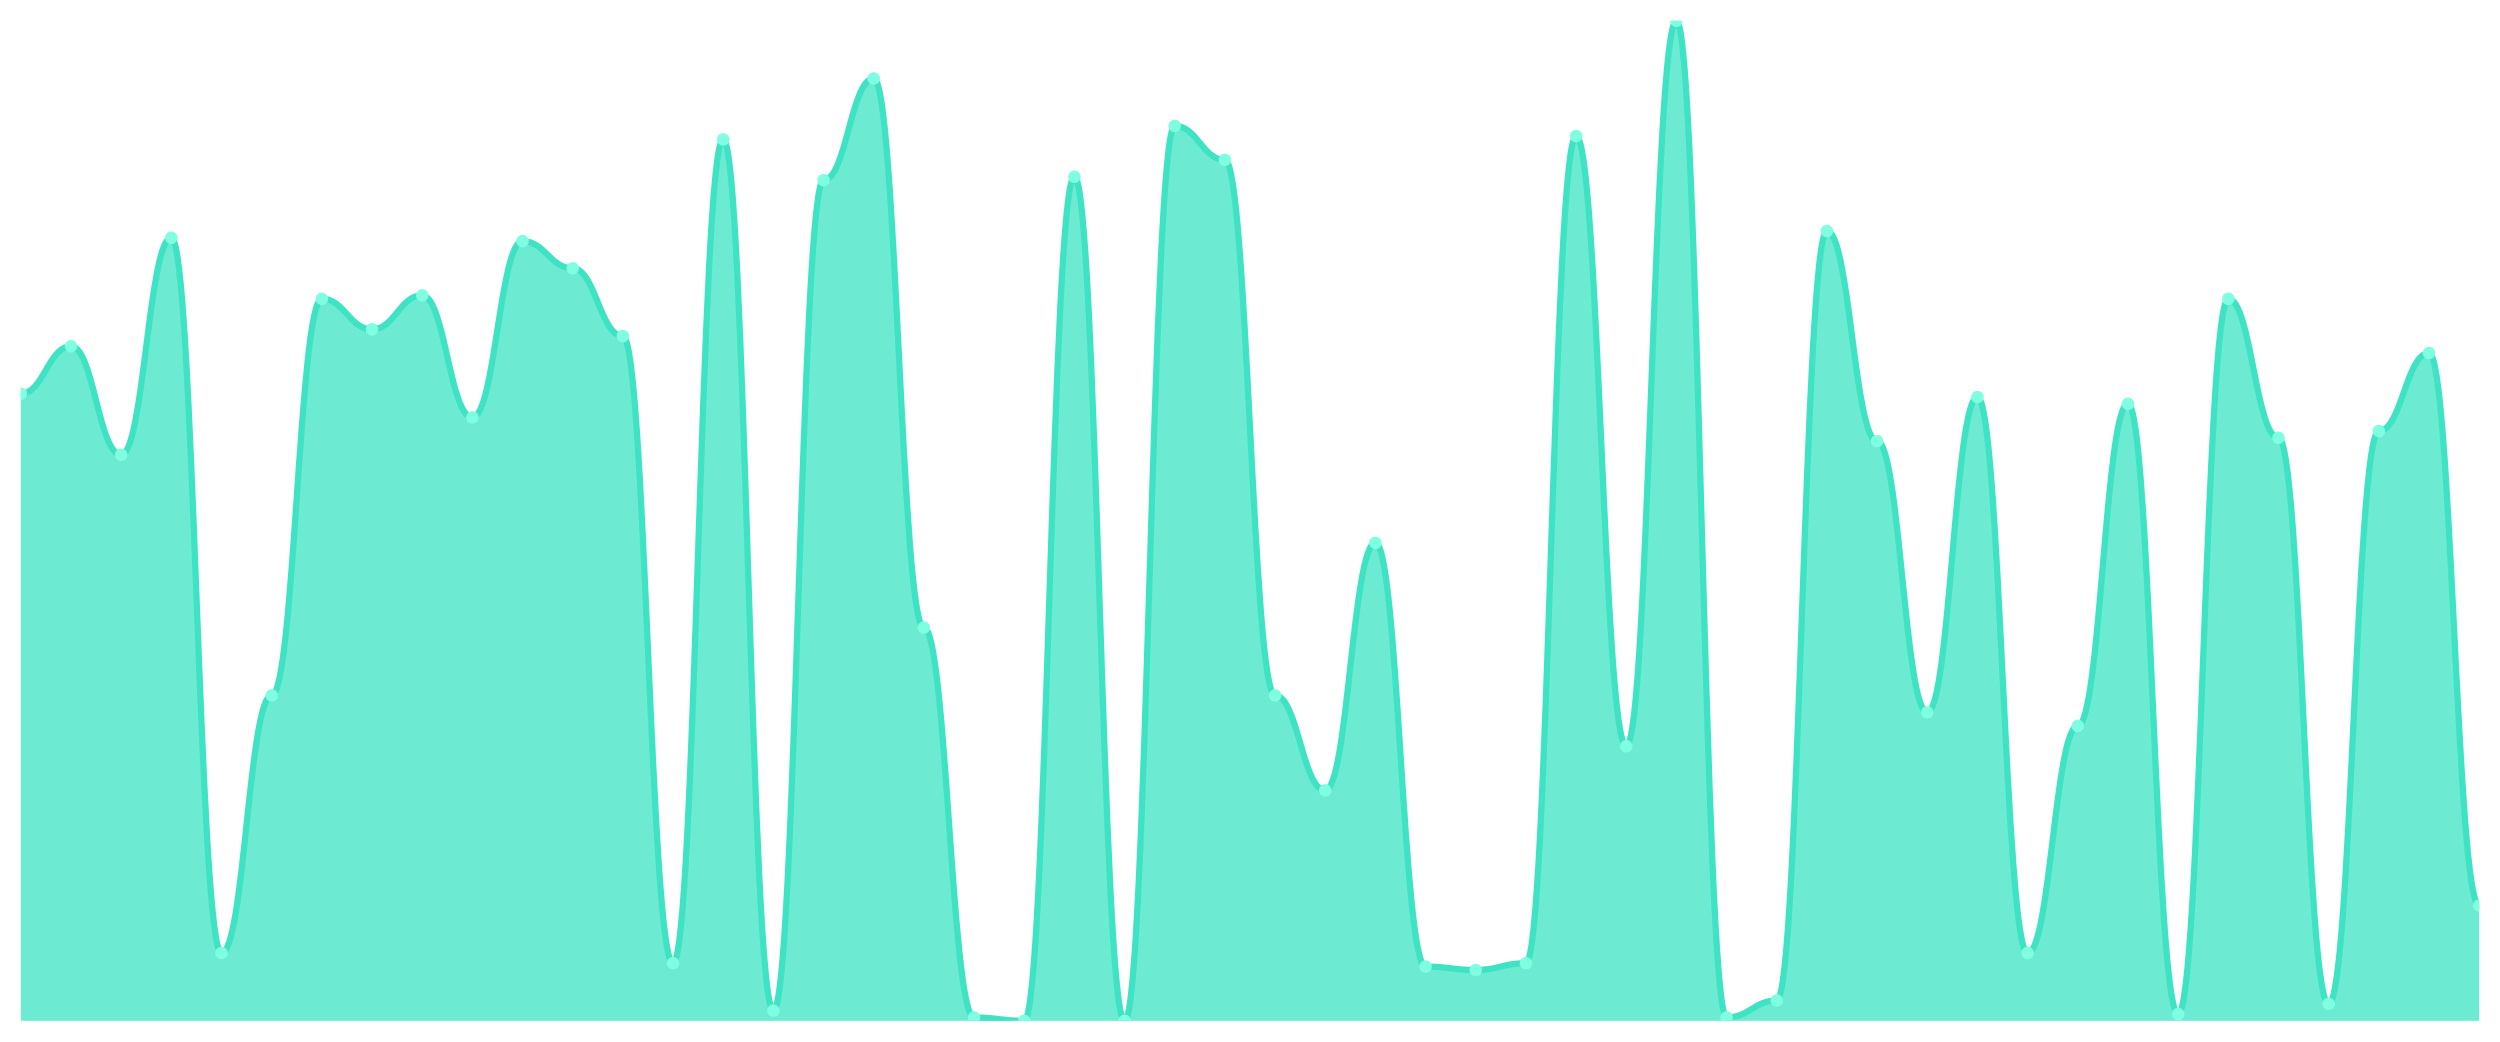
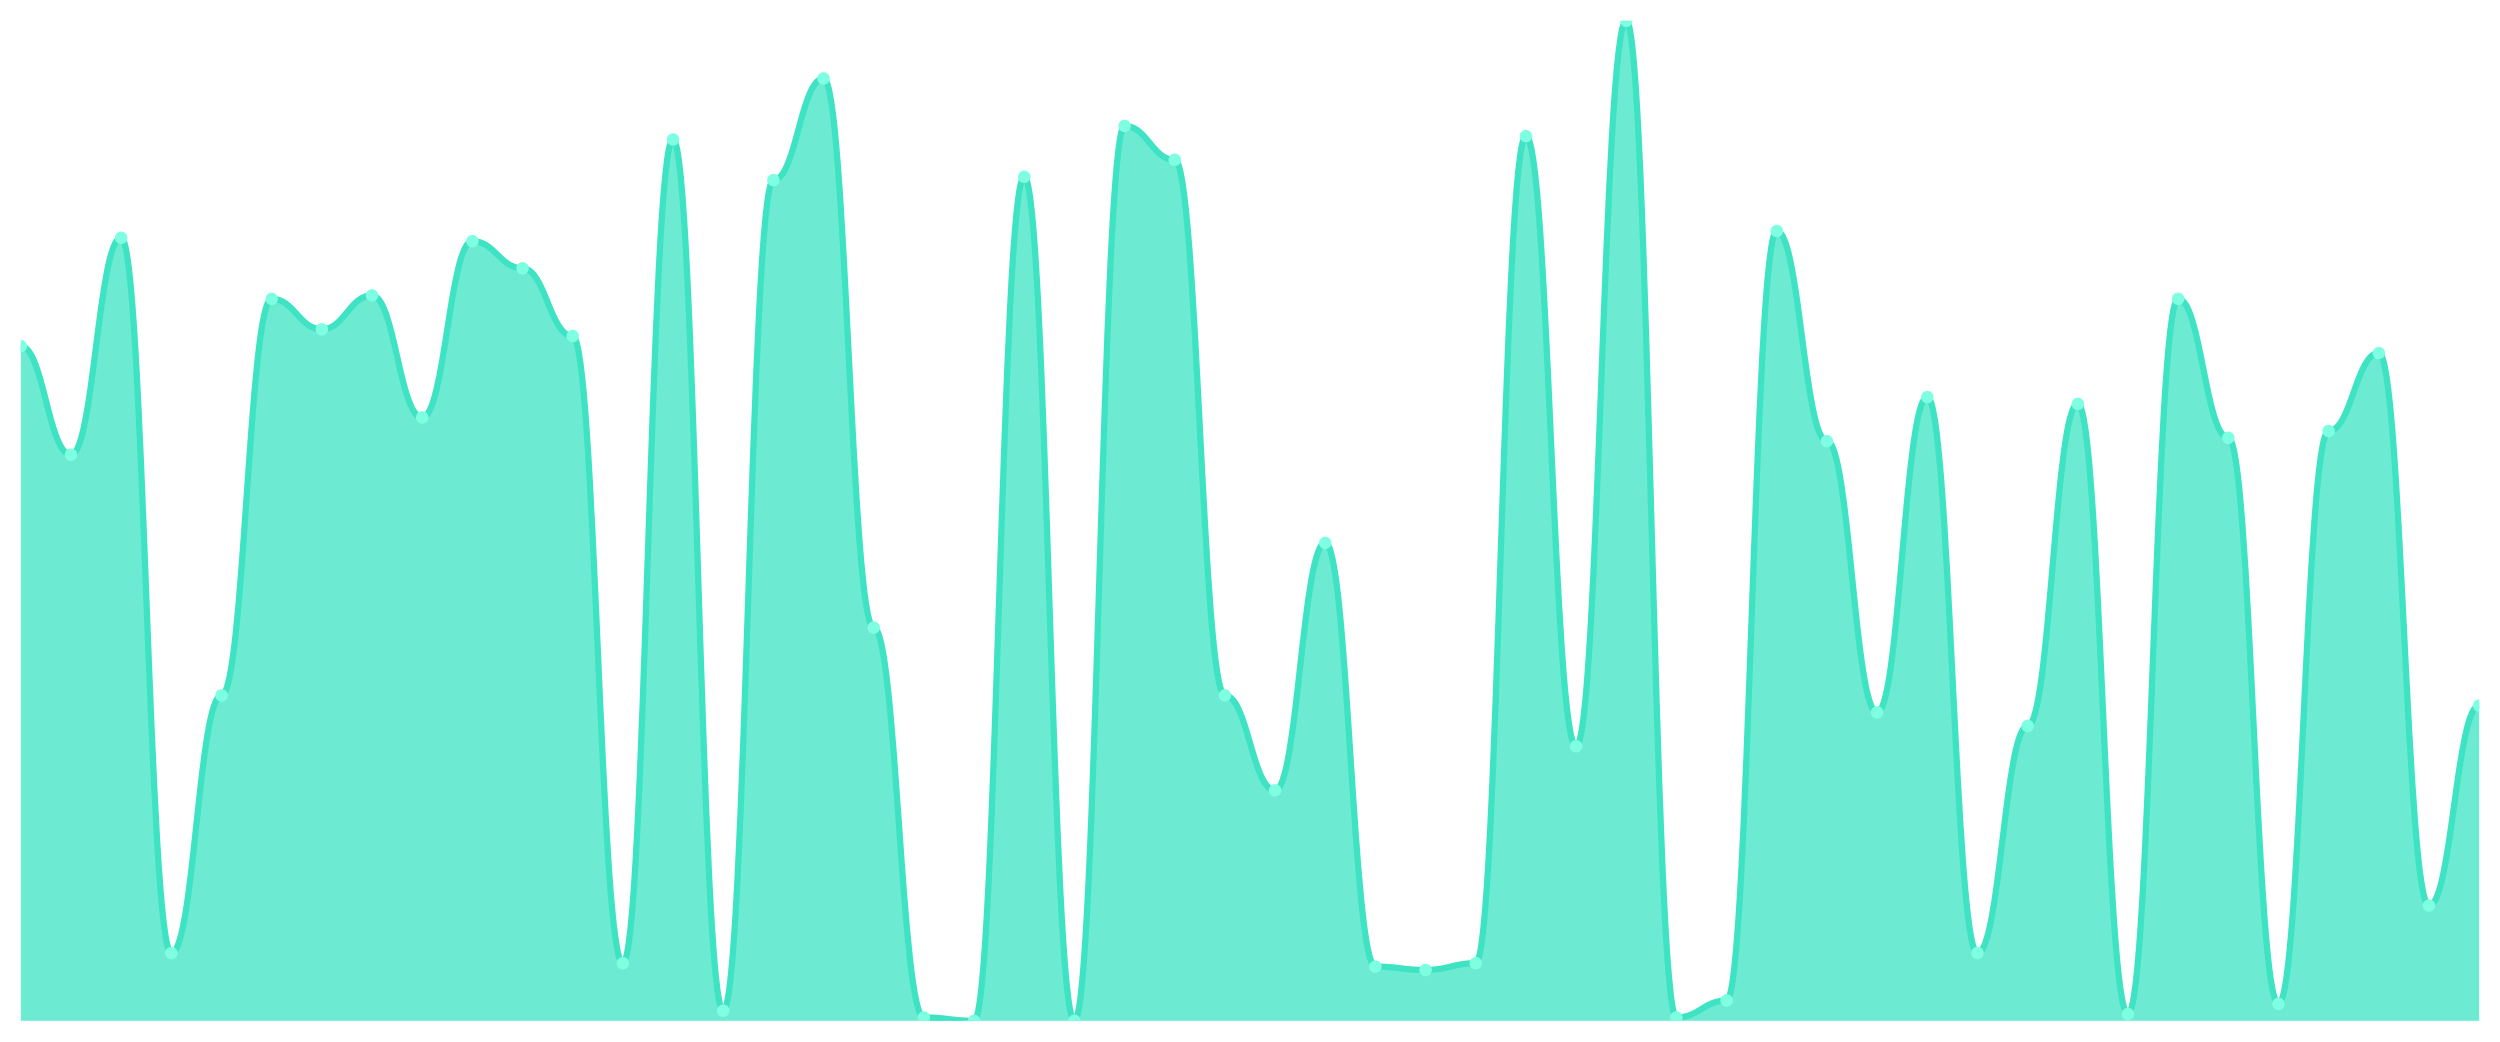
<svg xmlns="http://www.w3.org/2000/svg" viewBox="0 0 1200 500" width="1200" height="500">
  <defs>
    <clipPath id="c">
      <rect x="10" y="10" width="1180" height="480" />
    </clipPath>
  </defs>
  <rect width="1200" height="500" fill="none" />
  <g clip-path="url(#c)">
-     <path d="M 10,490 L 10,188.983 C 20.837,188.983 23.245,166.203 34.082,166.203 C 44.918,166.203 47.327,218.271 58.163,218.271 C 69,218.271 71.408,114.136 82.245,114.136 C 93.082,114.136 95.49,457.458 106.327,457.458 C 117.163,457.458 119.571,333.797 130.408,333.797 C 141.245,333.797 143.653,143.424 154.49,143.424 C 165.327,143.424 167.735,158.068 178.571,158.068 C 189.408,158.068 191.816,141.797 202.653,141.797 C 213.49,141.797 215.898,200.373 226.735,200.373 C 237.571,200.373 239.98,115.763 250.816,115.763 C 261.653,115.763 264.061,128.78 274.898,128.78 C 285.735,128.78 288.143,161.322 298.98,161.322 C 309.816,161.322 312.224,462.339 323.061,462.339 C 333.898,462.339 336.306,66.949 347.143,66.949 C 357.98,66.949 360.388,485.119 371.224,485.119 C 382.061,485.119 384.469,86.475 395.306,86.475 C 406.143,86.475 408.551,37.661 419.388,37.661 C 430.224,37.661 432.633,301.254 443.469,301.254 C 454.306,301.254 456.714,488.373 467.551,488.373 C 478.388,488.373 480.796,490 491.633,490 C 502.469,490 504.878,84.847 515.714,84.847 C 526.551,84.847 528.959,490 539.796,490 C 550.633,490 553.041,60.441 563.878,60.441 C 574.714,60.441 577.122,76.712 587.959,76.712 C 598.796,76.712 601.204,333.797 612.041,333.797 C 622.878,333.797 625.286,379.356 636.122,379.356 C 646.959,379.356 649.367,260.576 660.204,260.576 C 671.041,260.576 673.449,463.966 684.286,463.966 C 695.122,463.966 697.531,465.593 708.367,465.593 C 719.204,465.593 721.612,462.339 732.449,462.339 C 743.286,462.339 745.694,65.322 756.531,65.322 C 767.367,65.322 769.776,358.203 780.612,358.203 C 791.449,358.203 793.857,10 804.694,10 C 815.531,10 817.939,488.373 828.776,488.373 C 839.612,488.373 842.02,480.237 852.857,480.237 C 863.694,480.237 866.102,110.881 876.939,110.881 C 887.776,110.881 890.184,211.763 901.02,211.763 C 911.857,211.763 914.265,341.932 925.102,341.932 C 935.939,341.932 938.347,190.61 949.184,190.61 C 960.02,190.61 962.429,457.458 973.265,457.458 C 984.102,457.458 986.51,348.441 997.347,348.441 C 1008.184,348.441 1010.592,193.864 1021.429,193.864 C 1032.265,193.864 1034.673,486.746 1045.51,486.746 C 1056.347,486.746 1058.755,143.424 1069.592,143.424 C 1080.429,143.424 1082.837,210.136 1093.673,210.136 C 1104.51,210.136 1106.918,481.864 1117.755,481.864 C 1128.592,481.864 1131,206.881 1141.837,206.881 C 1152.673,206.881 1155.082,169.458 1165.918,169.458 C 1176.755,169.458 1179.163,434.678 1190,434.678 L 1190,490 Z" fill="rgba(61,227,195,0.75)" />
-     <path d="M 10,188.983 C 20.837,188.983 23.245,166.203 34.082,166.203 C 44.918,166.203 47.327,218.271 58.163,218.271 C 69,218.271 71.408,114.136 82.245,114.136 C 93.082,114.136 95.49,457.458 106.327,457.458 C 117.163,457.458 119.571,333.797 130.408,333.797 C 141.245,333.797 143.653,143.424 154.49,143.424 C 165.327,143.424 167.735,158.068 178.571,158.068 C 189.408,158.068 191.816,141.797 202.653,141.797 C 213.49,141.797 215.898,200.373 226.735,200.373 C 237.571,200.373 239.98,115.763 250.816,115.763 C 261.653,115.763 264.061,128.78 274.898,128.78 C 285.735,128.78 288.143,161.322 298.98,161.322 C 309.816,161.322 312.224,462.339 323.061,462.339 C 333.898,462.339 336.306,66.949 347.143,66.949 C 357.98,66.949 360.388,485.119 371.224,485.119 C 382.061,485.119 384.469,86.475 395.306,86.475 C 406.143,86.475 408.551,37.661 419.388,37.661 C 430.224,37.661 432.633,301.254 443.469,301.254 C 454.306,301.254 456.714,488.373 467.551,488.373 C 478.388,488.373 480.796,490 491.633,490 C 502.469,490 504.878,84.847 515.714,84.847 C 526.551,84.847 528.959,490 539.796,490 C 550.633,490 553.041,60.441 563.878,60.441 C 574.714,60.441 577.122,76.712 587.959,76.712 C 598.796,76.712 601.204,333.797 612.041,333.797 C 622.878,333.797 625.286,379.356 636.122,379.356 C 646.959,379.356 649.367,260.576 660.204,260.576 C 671.041,260.576 673.449,463.966 684.286,463.966 C 695.122,463.966 697.531,465.593 708.367,465.593 C 719.204,465.593 721.612,462.339 732.449,462.339 C 743.286,462.339 745.694,65.322 756.531,65.322 C 767.367,65.322 769.776,358.203 780.612,358.203 C 791.449,358.203 793.857,10 804.694,10 C 815.531,10 817.939,488.373 828.776,488.373 C 839.612,488.373 842.02,480.237 852.857,480.237 C 863.694,480.237 866.102,110.881 876.939,110.881 C 887.776,110.881 890.184,211.763 901.02,211.763 C 911.857,211.763 914.265,341.932 925.102,341.932 C 935.939,341.932 938.347,190.61 949.184,190.61 C 960.02,190.61 962.429,457.458 973.265,457.458 C 984.102,457.458 986.51,348.441 997.347,348.441 C 1008.184,348.441 1010.592,193.864 1021.429,193.864 C 1032.265,193.864 1034.673,486.746 1045.51,486.746 C 1056.347,486.746 1058.755,143.424 1069.592,143.424 C 1080.429,143.424 1082.837,210.136 1093.673,210.136 C 1104.51,210.136 1106.918,481.864 1117.755,481.864 C 1128.592,481.864 1131,206.881 1141.837,206.881 C 1152.673,206.881 1155.082,169.458 1165.918,169.458 C 1176.755,169.458 1179.163,434.678 1190,434.678" fill="none" stroke="#3de3c3" stroke-width="3" stroke-linecap="round" stroke-linejoin="round" />
-     <circle cx="10" cy="188.983" r="3" fill="#7fffe1" />
-     <circle cx="34.082" cy="166.203" r="3" fill="#7fffe1" />
-     <circle cx="58.163" cy="218.271" r="3" fill="#7fffe1" />
-     <circle cx="82.245" cy="114.136" r="3" fill="#7fffe1" />
-     <circle cx="106.327" cy="457.458" r="3" fill="#7fffe1" />
-     <circle cx="130.408" cy="333.797" r="3" fill="#7fffe1" />
-     <circle cx="154.49" cy="143.424" r="3" fill="#7fffe1" />
-     <circle cx="178.571" cy="158.068" r="3" fill="#7fffe1" />
-     <circle cx="202.653" cy="141.797" r="3" fill="#7fffe1" />
-     <circle cx="226.735" cy="200.373" r="3" fill="#7fffe1" />
-     <circle cx="250.816" cy="115.763" r="3" fill="#7fffe1" />
-     <circle cx="274.898" cy="128.78" r="3" fill="#7fffe1" />
-     <circle cx="298.98" cy="161.322" r="3" fill="#7fffe1" />
-     <circle cx="323.061" cy="462.339" r="3" fill="#7fffe1" />
-     <circle cx="347.143" cy="66.949" r="3" fill="#7fffe1" />
-     <circle cx="371.224" cy="485.119" r="3" fill="#7fffe1" />
-     <circle cx="395.306" cy="86.475" r="3" fill="#7fffe1" />
-     <circle cx="419.388" cy="37.661" r="3" fill="#7fffe1" />
-     <circle cx="443.469" cy="301.254" r="3" fill="#7fffe1" />
-     <circle cx="467.551" cy="488.373" r="3" fill="#7fffe1" />
-     <circle cx="491.633" cy="490" r="3" fill="#7fffe1" />
-     <circle cx="515.714" cy="84.847" r="3" fill="#7fffe1" />
-     <circle cx="539.796" cy="490" r="3" fill="#7fffe1" />
-     <circle cx="563.878" cy="60.441" r="3" fill="#7fffe1" />
-     <circle cx="587.959" cy="76.712" r="3" fill="#7fffe1" />
-     <circle cx="612.041" cy="333.797" r="3" fill="#7fffe1" />
-     <circle cx="636.122" cy="379.356" r="3" fill="#7fffe1" />
-     <circle cx="660.204" cy="260.576" r="3" fill="#7fffe1" />
-     <circle cx="684.286" cy="463.966" r="3" fill="#7fffe1" />
-     <circle cx="708.367" cy="465.593" r="3" fill="#7fffe1" />
-     <circle cx="732.449" cy="462.339" r="3" fill="#7fffe1" />
-     <circle cx="756.531" cy="65.322" r="3" fill="#7fffe1" />
-     <circle cx="780.612" cy="358.203" r="3" fill="#7fffe1" />
-     <circle cx="804.694" cy="10" r="3" fill="#7fffe1" />
-     <circle cx="828.776" cy="488.373" r="3" fill="#7fffe1" />
-     <circle cx="852.857" cy="480.237" r="3" fill="#7fffe1" />
-     <circle cx="876.939" cy="110.881" r="3" fill="#7fffe1" />
-     <circle cx="901.02" cy="211.763" r="3" fill="#7fffe1" />
-     <circle cx="925.102" cy="341.932" r="3" fill="#7fffe1" />
-     <circle cx="949.184" cy="190.61" r="3" fill="#7fffe1" />
-     <circle cx="973.265" cy="457.458" r="3" fill="#7fffe1" />
-     <circle cx="997.347" cy="348.441" r="3" fill="#7fffe1" />
-     <circle cx="1021.429" cy="193.864" r="3" fill="#7fffe1" />
-     <circle cx="1045.51" cy="486.746" r="3" fill="#7fffe1" />
-     <circle cx="1069.592" cy="143.424" r="3" fill="#7fffe1" />
-     <circle cx="1093.673" cy="210.136" r="3" fill="#7fffe1" />
-     <circle cx="1117.755" cy="481.864" r="3" fill="#7fffe1" />
-     <circle cx="1141.837" cy="206.881" r="3" fill="#7fffe1" />
-     <circle cx="1165.918" cy="169.458" r="3" fill="#7fffe1" />
-     <circle cx="1190" cy="434.678" r="3" fill="#7fffe1" />
+     <path d="M 10,490 L 10,166.203 C 20.837,166.203 23.245,218.271 34.082,218.271 C 44.918,218.271 47.327,114.136 58.163,114.136 C 69,114.136 71.408,457.458 82.245,457.458 C 93.082,457.458 95.49,333.797 106.327,333.797 C 117.163,333.797 119.571,143.424 130.408,143.424 C 141.245,143.424 143.653,158.068 154.49,158.068 C 165.327,158.068 167.735,141.797 178.571,141.797 C 189.408,141.797 191.816,200.373 202.653,200.373 C 213.49,200.373 215.898,115.763 226.735,115.763 C 237.571,115.763 239.98,128.78 250.816,128.78 C 261.653,128.78 264.061,161.322 274.898,161.322 C 285.735,161.322 288.143,462.339 298.98,462.339 C 309.816,462.339 312.224,66.949 323.061,66.949 C 333.898,66.949 336.306,485.119 347.143,485.119 C 357.98,485.119 360.388,86.475 371.224,86.475 C 382.061,86.475 384.469,37.661 395.306,37.661 C 406.143,37.661 408.551,301.254 419.388,301.254 C 430.224,301.254 432.633,488.373 443.469,488.373 C 454.306,488.373 456.714,490 467.551,490 C 478.388,490 480.796,84.847 491.633,84.847 C 502.469,84.847 504.878,490 515.714,490 C 526.551,490 528.959,60.441 539.796,60.441 C 550.633,60.441 553.041,76.712 563.878,76.712 C 574.714,76.712 577.122,333.797 587.959,333.797 C 598.796,333.797 601.204,379.356 612.041,379.356 C 622.878,379.356 625.286,260.576 636.122,260.576 C 646.959,260.576 649.367,463.966 660.204,463.966 C 671.041,463.966 673.449,465.593 684.286,465.593 C 695.122,465.593 697.531,462.339 708.367,462.339 C 719.204,462.339 721.612,65.322 732.449,65.322 C 743.286,65.322 745.694,358.203 756.531,358.203 C 767.367,358.203 769.776,10 780.612,10 C 791.449,10 793.857,488.373 804.694,488.373 C 815.531,488.373 817.939,480.237 828.776,480.237 C 839.612,480.237 842.02,110.881 852.857,110.881 C 863.694,110.881 866.102,211.763 876.939,211.763 C 887.776,211.763 890.184,341.932 901.02,341.932 C 911.857,341.932 914.265,190.61 925.102,190.61 C 935.939,190.61 938.347,457.458 949.184,457.458 C 960.02,457.458 962.429,348.441 973.265,348.441 C 984.102,348.441 986.51,193.864 997.347,193.864 C 1008.184,193.864 1010.592,486.746 1021.429,486.746 C 1032.265,486.746 1034.673,143.424 1045.51,143.424 C 1056.347,143.424 1058.755,210.136 1069.592,210.136 C 1080.429,210.136 1082.837,481.864 1093.673,481.864 C 1104.51,481.864 1106.918,206.881 1117.755,206.881 C 1128.592,206.881 1131,169.458 1141.837,169.458 C 1152.673,169.458 1155.082,434.678 1165.918,434.678 C 1176.755,434.678 1179.163,338.678 1190,338.678 L 1190,490 Z" fill="rgba(61,227,195,0.75)" />
+     <path d="M 10,166.203 C 20.837,166.203 23.245,218.271 34.082,218.271 C 44.918,218.271 47.327,114.136 58.163,114.136 C 69,114.136 71.408,457.458 82.245,457.458 C 93.082,457.458 95.49,333.797 106.327,333.797 C 117.163,333.797 119.571,143.424 130.408,143.424 C 141.245,143.424 143.653,158.068 154.49,158.068 C 165.327,158.068 167.735,141.797 178.571,141.797 C 189.408,141.797 191.816,200.373 202.653,200.373 C 213.49,200.373 215.898,115.763 226.735,115.763 C 237.571,115.763 239.98,128.78 250.816,128.78 C 261.653,128.78 264.061,161.322 274.898,161.322 C 285.735,161.322 288.143,462.339 298.98,462.339 C 309.816,462.339 312.224,66.949 323.061,66.949 C 333.898,66.949 336.306,485.119 347.143,485.119 C 357.98,485.119 360.388,86.475 371.224,86.475 C 382.061,86.475 384.469,37.661 395.306,37.661 C 406.143,37.661 408.551,301.254 419.388,301.254 C 430.224,301.254 432.633,488.373 443.469,488.373 C 454.306,488.373 456.714,490 467.551,490 C 478.388,490 480.796,84.847 491.633,84.847 C 502.469,84.847 504.878,490 515.714,490 C 526.551,490 528.959,60.441 539.796,60.441 C 550.633,60.441 553.041,76.712 563.878,76.712 C 574.714,76.712 577.122,333.797 587.959,333.797 C 598.796,333.797 601.204,379.356 612.041,379.356 C 622.878,379.356 625.286,260.576 636.122,260.576 C 646.959,260.576 649.367,463.966 660.204,463.966 C 671.041,463.966 673.449,465.593 684.286,465.593 C 695.122,465.593 697.531,462.339 708.367,462.339 C 719.204,462.339 721.612,65.322 732.449,65.322 C 743.286,65.322 745.694,358.203 756.531,358.203 C 767.367,358.203 769.776,10 780.612,10 C 791.449,10 793.857,488.373 804.694,488.373 C 815.531,488.373 817.939,480.237 828.776,480.237 C 839.612,480.237 842.02,110.881 852.857,110.881 C 863.694,110.881 866.102,211.763 876.939,211.763 C 887.776,211.763 890.184,341.932 901.02,341.932 C 911.857,341.932 914.265,190.61 925.102,190.61 C 935.939,190.61 938.347,457.458 949.184,457.458 C 960.02,457.458 962.429,348.441 973.265,348.441 C 984.102,348.441 986.51,193.864 997.347,193.864 C 1008.184,193.864 1010.592,486.746 1021.429,486.746 C 1032.265,486.746 1034.673,143.424 1045.51,143.424 C 1056.347,143.424 1058.755,210.136 1069.592,210.136 C 1080.429,210.136 1082.837,481.864 1093.673,481.864 C 1104.51,481.864 1106.918,206.881 1117.755,206.881 C 1128.592,206.881 1131,169.458 1141.837,169.458 C 1152.673,169.458 1155.082,434.678 1165.918,434.678 C 1176.755,434.678 1179.163,338.678 1190,338.678" fill="none" stroke="#3de3c3" stroke-width="3" stroke-linecap="round" stroke-linejoin="round" />
+     <circle cx="10" cy="166.203" r="3" fill="#7fffe1" />
+     <circle cx="34.082" cy="218.271" r="3" fill="#7fffe1" />
+     <circle cx="58.163" cy="114.136" r="3" fill="#7fffe1" />
+     <circle cx="82.245" cy="457.458" r="3" fill="#7fffe1" />
+     <circle cx="106.327" cy="333.797" r="3" fill="#7fffe1" />
+     <circle cx="130.408" cy="143.424" r="3" fill="#7fffe1" />
+     <circle cx="154.49" cy="158.068" r="3" fill="#7fffe1" />
+     <circle cx="178.571" cy="141.797" r="3" fill="#7fffe1" />
+     <circle cx="202.653" cy="200.373" r="3" fill="#7fffe1" />
+     <circle cx="226.735" cy="115.763" r="3" fill="#7fffe1" />
+     <circle cx="250.816" cy="128.78" r="3" fill="#7fffe1" />
+     <circle cx="274.898" cy="161.322" r="3" fill="#7fffe1" />
+     <circle cx="298.98" cy="462.339" r="3" fill="#7fffe1" />
+     <circle cx="323.061" cy="66.949" r="3" fill="#7fffe1" />
+     <circle cx="347.143" cy="485.119" r="3" fill="#7fffe1" />
+     <circle cx="371.224" cy="86.475" r="3" fill="#7fffe1" />
+     <circle cx="395.306" cy="37.661" r="3" fill="#7fffe1" />
+     <circle cx="419.388" cy="301.254" r="3" fill="#7fffe1" />
+     <circle cx="443.469" cy="488.373" r="3" fill="#7fffe1" />
+     <circle cx="467.551" cy="490" r="3" fill="#7fffe1" />
+     <circle cx="491.633" cy="84.847" r="3" fill="#7fffe1" />
+     <circle cx="515.714" cy="490" r="3" fill="#7fffe1" />
+     <circle cx="539.796" cy="60.441" r="3" fill="#7fffe1" />
+     <circle cx="563.878" cy="76.712" r="3" fill="#7fffe1" />
+     <circle cx="587.959" cy="333.797" r="3" fill="#7fffe1" />
+     <circle cx="612.041" cy="379.356" r="3" fill="#7fffe1" />
+     <circle cx="636.122" cy="260.576" r="3" fill="#7fffe1" />
+     <circle cx="660.204" cy="463.966" r="3" fill="#7fffe1" />
+     <circle cx="684.286" cy="465.593" r="3" fill="#7fffe1" />
+     <circle cx="708.367" cy="462.339" r="3" fill="#7fffe1" />
+     <circle cx="732.449" cy="65.322" r="3" fill="#7fffe1" />
+     <circle cx="756.531" cy="358.203" r="3" fill="#7fffe1" />
+     <circle cx="780.612" cy="10" r="3" fill="#7fffe1" />
+     <circle cx="804.694" cy="488.373" r="3" fill="#7fffe1" />
+     <circle cx="828.776" cy="480.237" r="3" fill="#7fffe1" />
+     <circle cx="852.857" cy="110.881" r="3" fill="#7fffe1" />
+     <circle cx="876.939" cy="211.763" r="3" fill="#7fffe1" />
+     <circle cx="901.02" cy="341.932" r="3" fill="#7fffe1" />
+     <circle cx="925.102" cy="190.61" r="3" fill="#7fffe1" />
+     <circle cx="949.184" cy="457.458" r="3" fill="#7fffe1" />
+     <circle cx="973.265" cy="348.441" r="3" fill="#7fffe1" />
+     <circle cx="997.347" cy="193.864" r="3" fill="#7fffe1" />
+     <circle cx="1021.429" cy="486.746" r="3" fill="#7fffe1" />
+     <circle cx="1045.51" cy="143.424" r="3" fill="#7fffe1" />
+     <circle cx="1069.592" cy="210.136" r="3" fill="#7fffe1" />
+     <circle cx="1093.673" cy="481.864" r="3" fill="#7fffe1" />
+     <circle cx="1117.755" cy="206.881" r="3" fill="#7fffe1" />
+     <circle cx="1141.837" cy="169.458" r="3" fill="#7fffe1" />
+     <circle cx="1165.918" cy="434.678" r="3" fill="#7fffe1" />
+     <circle cx="1190" cy="338.678" r="3" fill="#7fffe1" />
  </g>
</svg>
